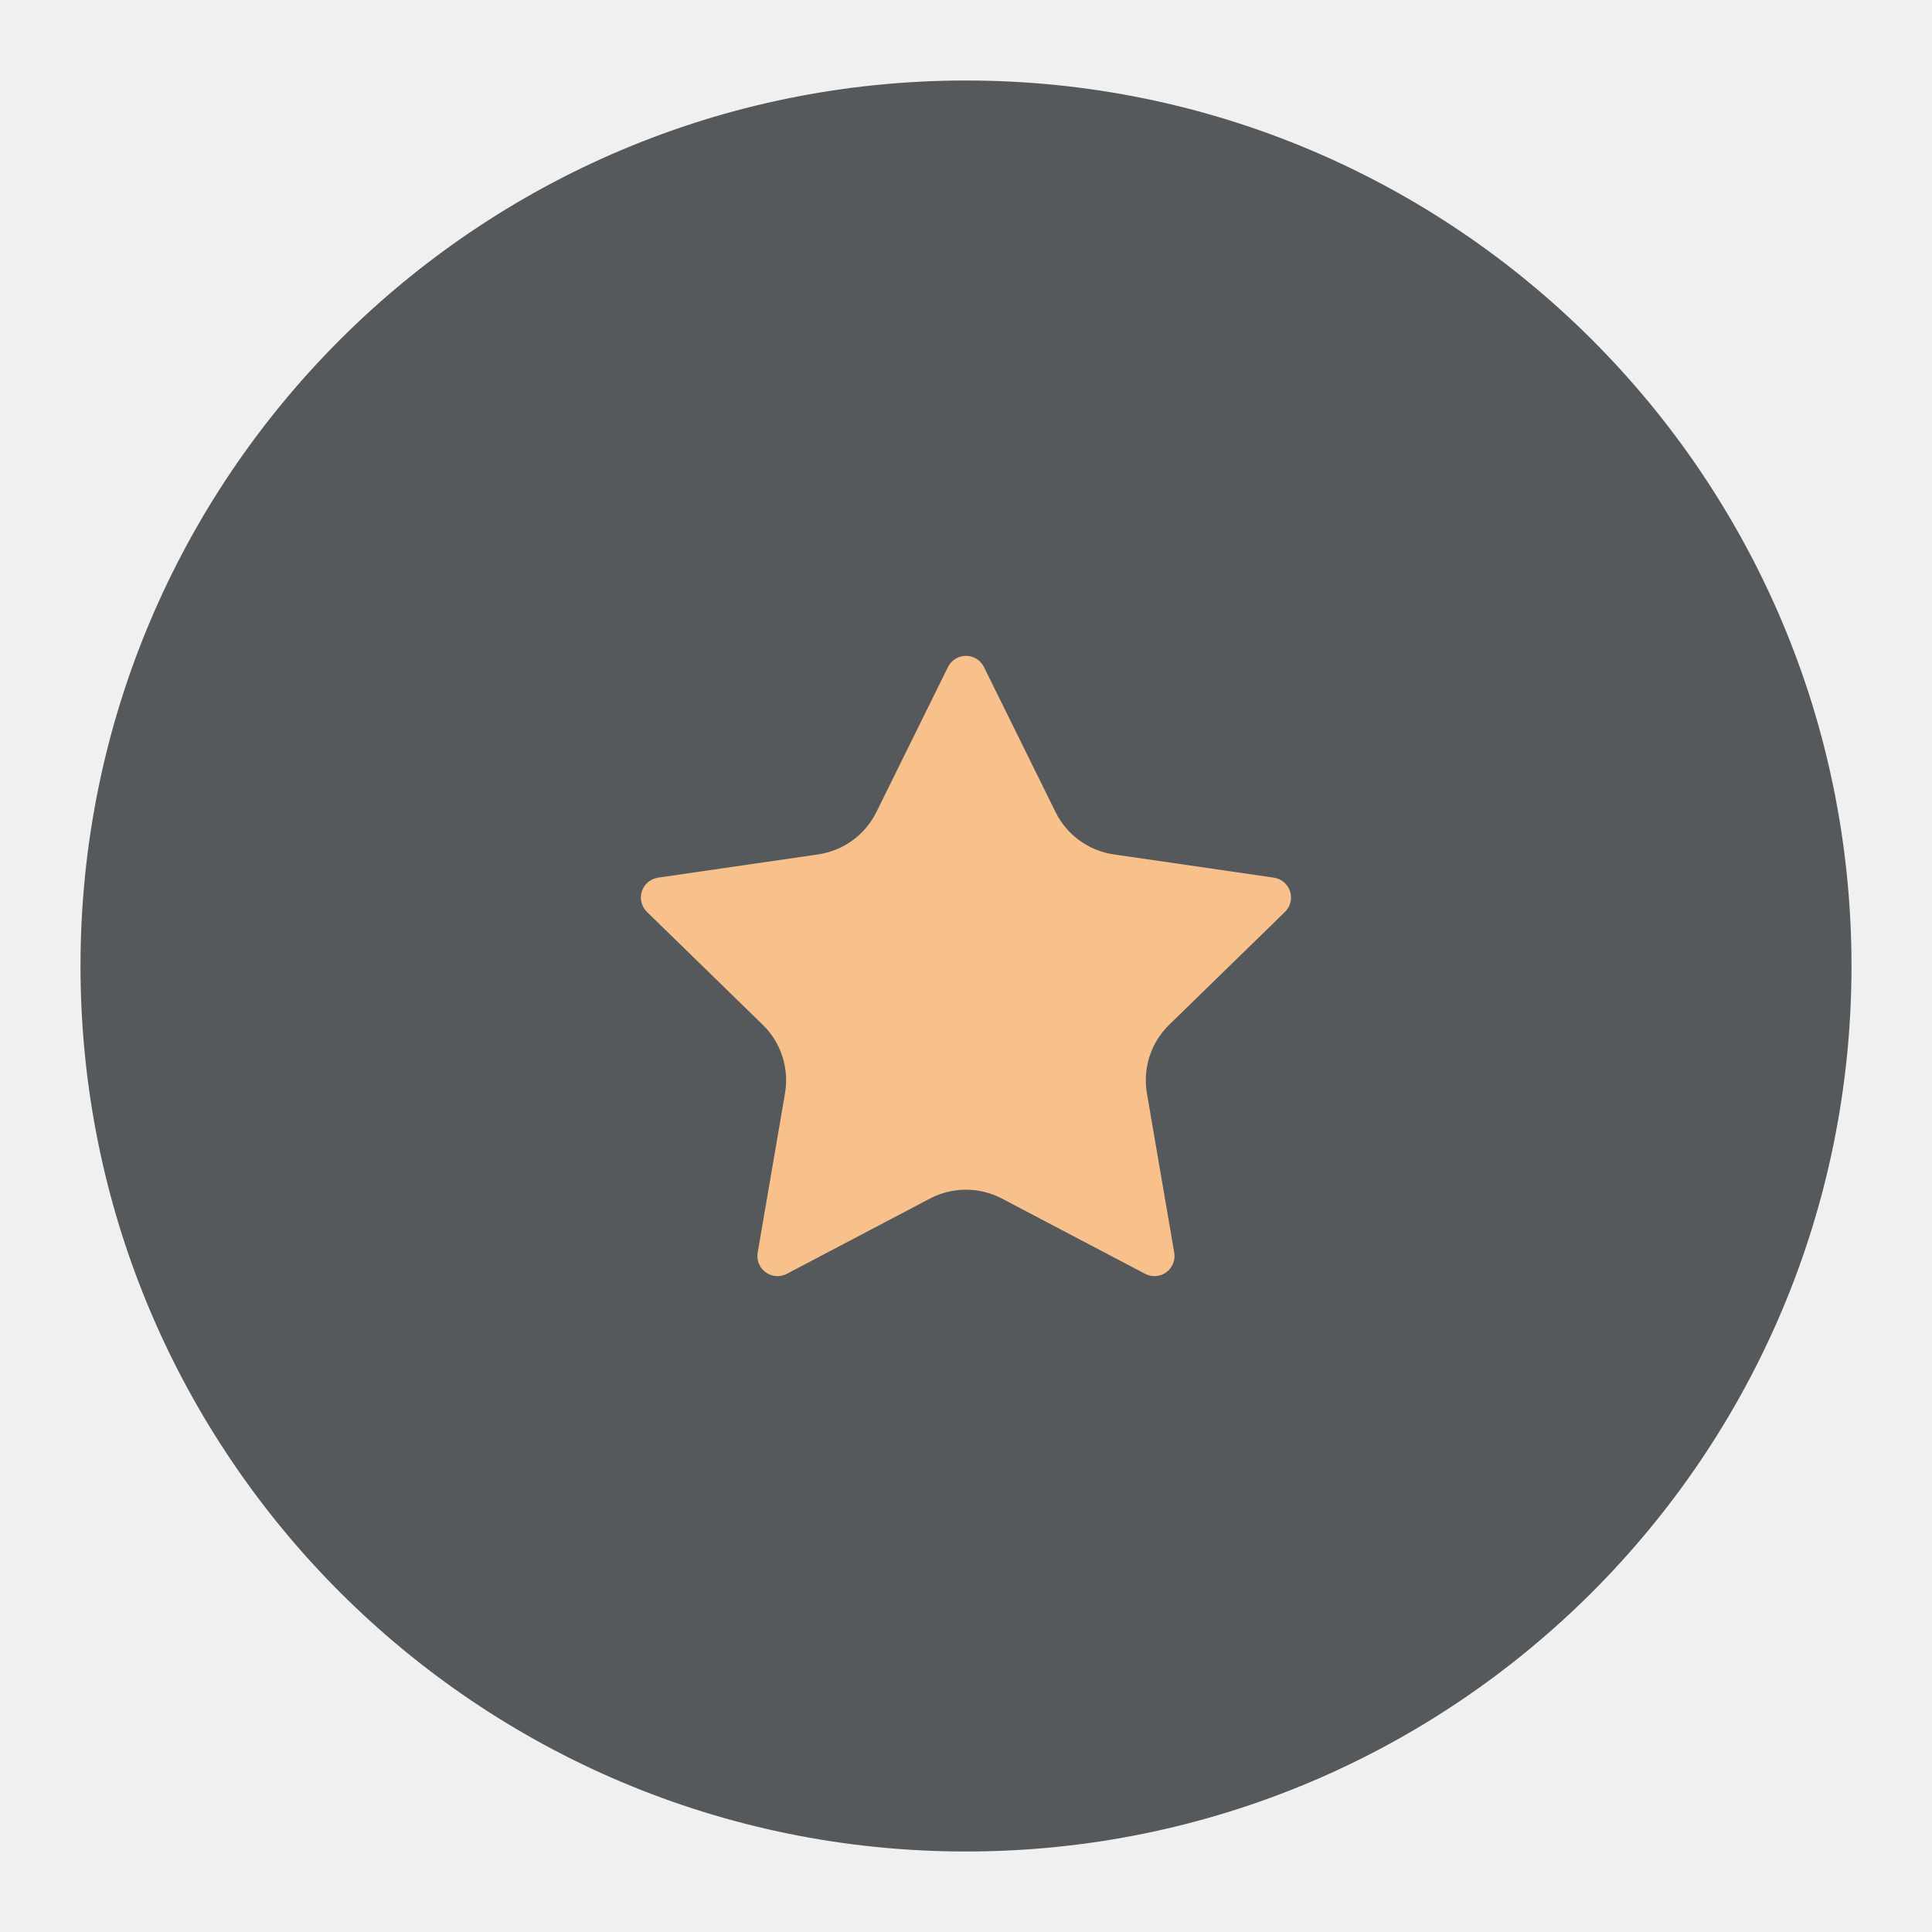
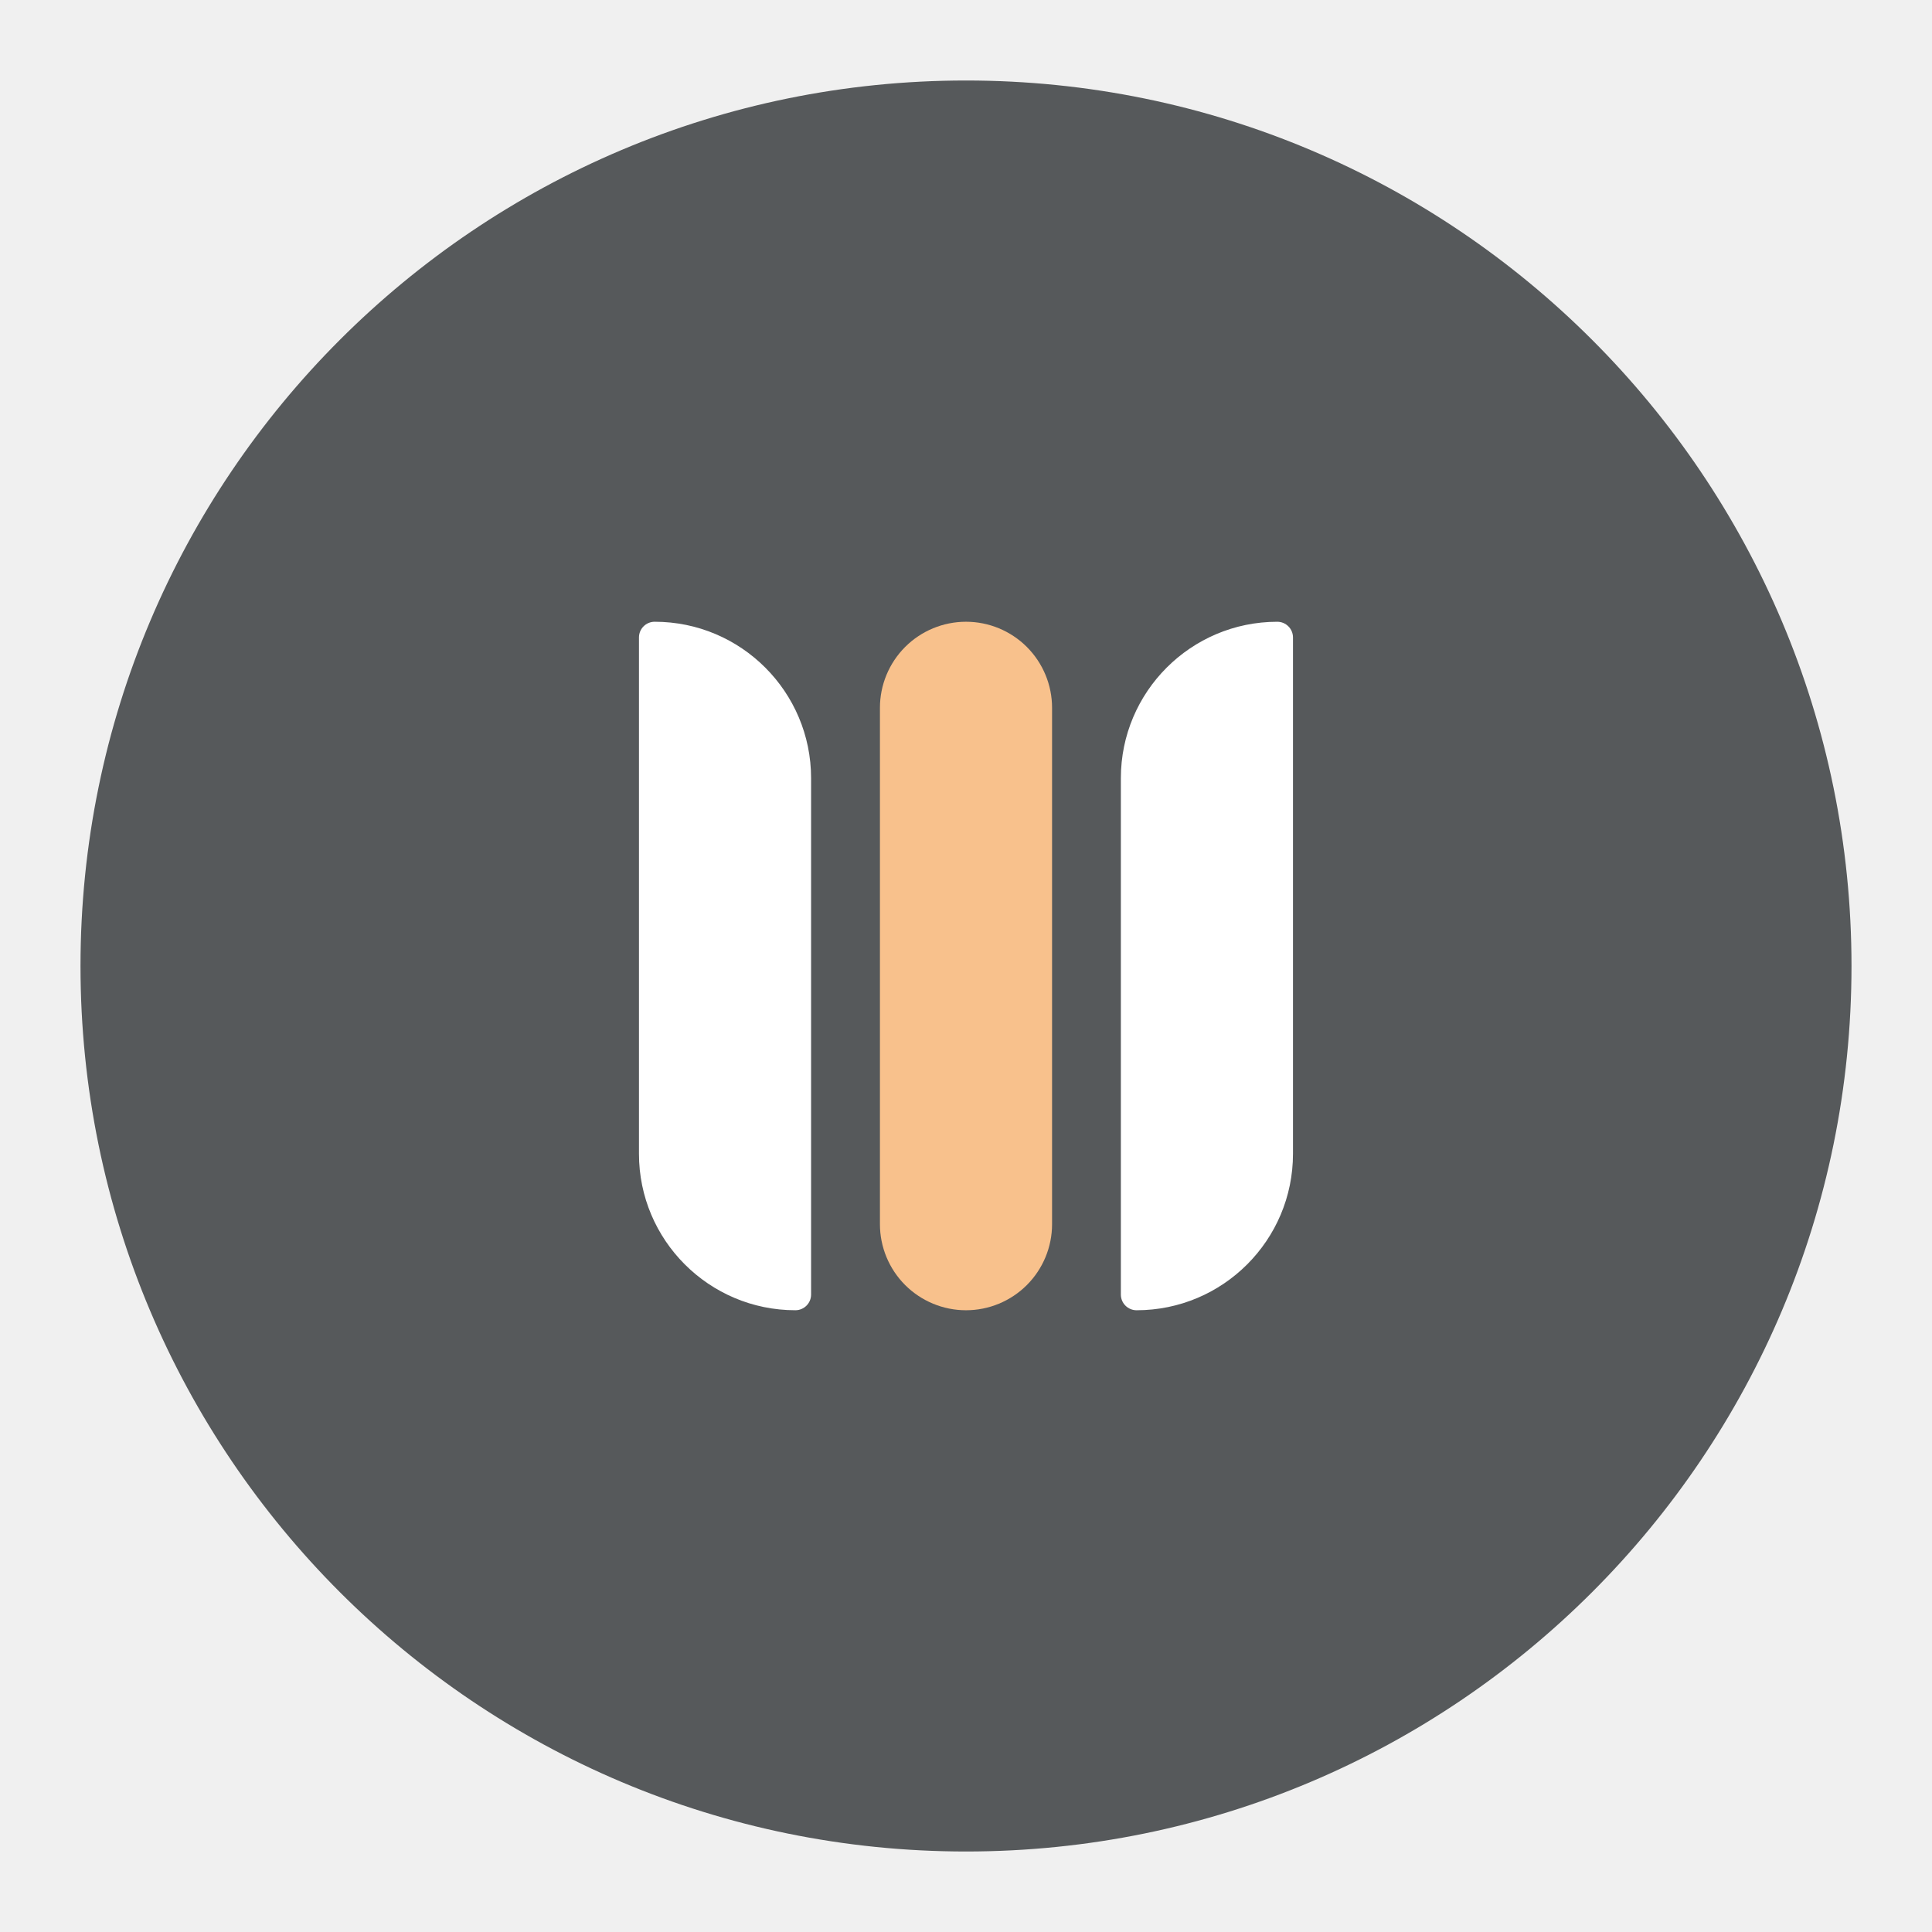
- <svg xmlns="http://www.w3.org/2000/svg" width="192" height="192" version="1.1" viewBox="0 0 192 192">
+ <svg xmlns="http://www.w3.org/2000/svg" width="192" height="192" version="1.1" viewBox="0 0 192 192" xml:space="preserve">
  <circle cx="96" cy="96" r="88" fill="#56595b" />
-   <path transform="matrix(1.0109 0 0 1.0109 -3.4458 -15.702)" d="m100.14 81.11 7.035 14.255a7.609 7.609 36 0 0 5.729 4.162l15.732 2.286a1.974 1.974 72 0 1 1.094 3.367l-11.384 11.096a7.609 7.609 108 0 0-2.188 6.734l2.687 15.668a1.974 1.974 144 0 1-2.864 2.081l-14.071-7.397a7.609 7.609 2.1519e-6 0 0-7.081 0l-14.071 7.397a1.974 1.974 36 0 1-2.864-2.081l2.687-15.668a7.609 7.609 72 0 0-2.188-6.734l-11.384-11.096a1.974 1.974 108 0 1 1.094-3.367l15.732-2.286a7.609 7.609 144 0 0 5.729-4.162l7.035-14.255a1.974 1.974 2.1519e-6 0 1 3.541 0z" fill="#f8c18c" />
+   <path d="m96 61.789c2.268 0 4.444 0.902 6.048 2.505 1.603 1.603 2.505 3.78 2.505 6.048v51.316c0 2.268-0.902 4.444-2.505 6.048-1.603 1.603-3.78 2.505-6.048 2.505-2.268 0-4.444-0.902-6.048-2.505-1.603-1.603-2.505-3.78-2.505-6.048v-51.316c0-2.268 0.902-4.444 2.505-6.048 1.603-1.603 3.78-2.505 6.048-2.505z" fill="#f8c18c" stroke-width=".055" />
+   <path d="m63.5 63.349c0-0.862 0.698-1.56 1.56-1.56 8.58 0 15.545 6.965 15.545 15.545v51.316c0 0.862-0.698 1.56-1.56 1.56-8.58 0-15.545-6.965-15.545-15.545z" fill="#fff" stroke-width=".055" />
+   <path d="m111.39 77.335c0-8.58 6.965-15.545 15.545-15.545 0.862 0 1.56 0.698 1.56 1.56v51.316c0 8.58-6.965 15.545-15.545 15.545-0.862 0-1.56-0.698-1.56-1.56z" fill="#fff" stroke-width=".055" />
</svg>
